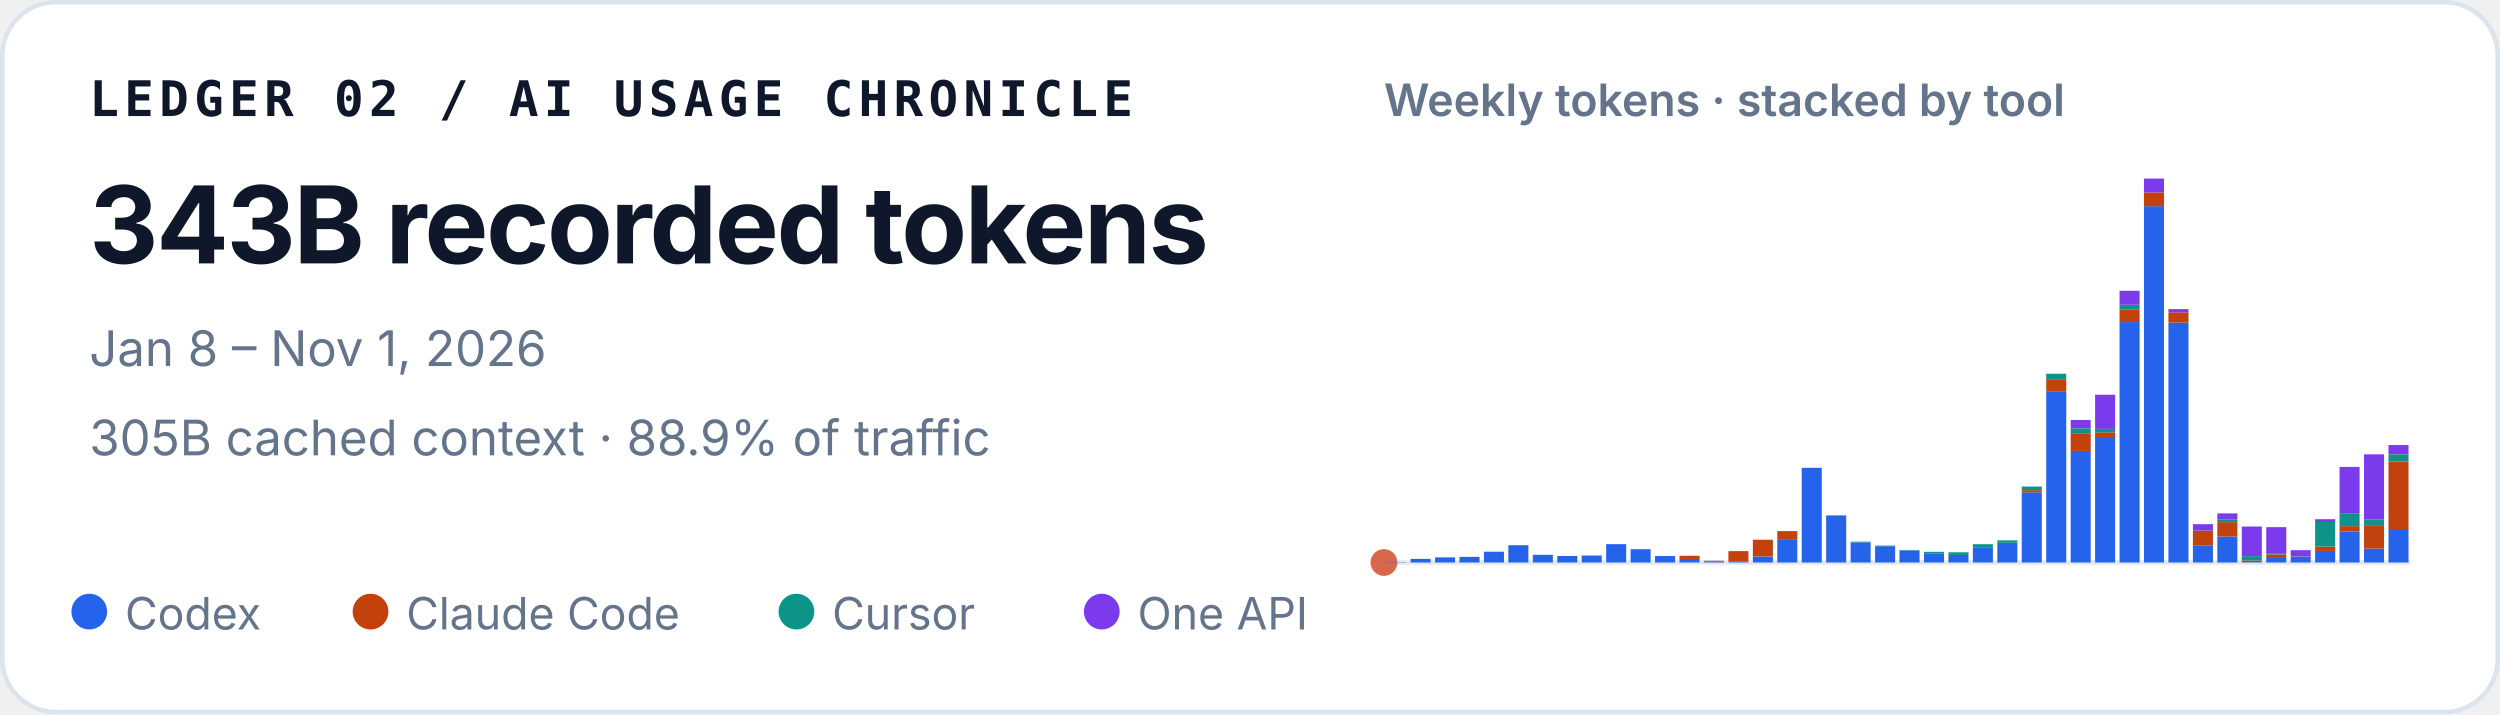
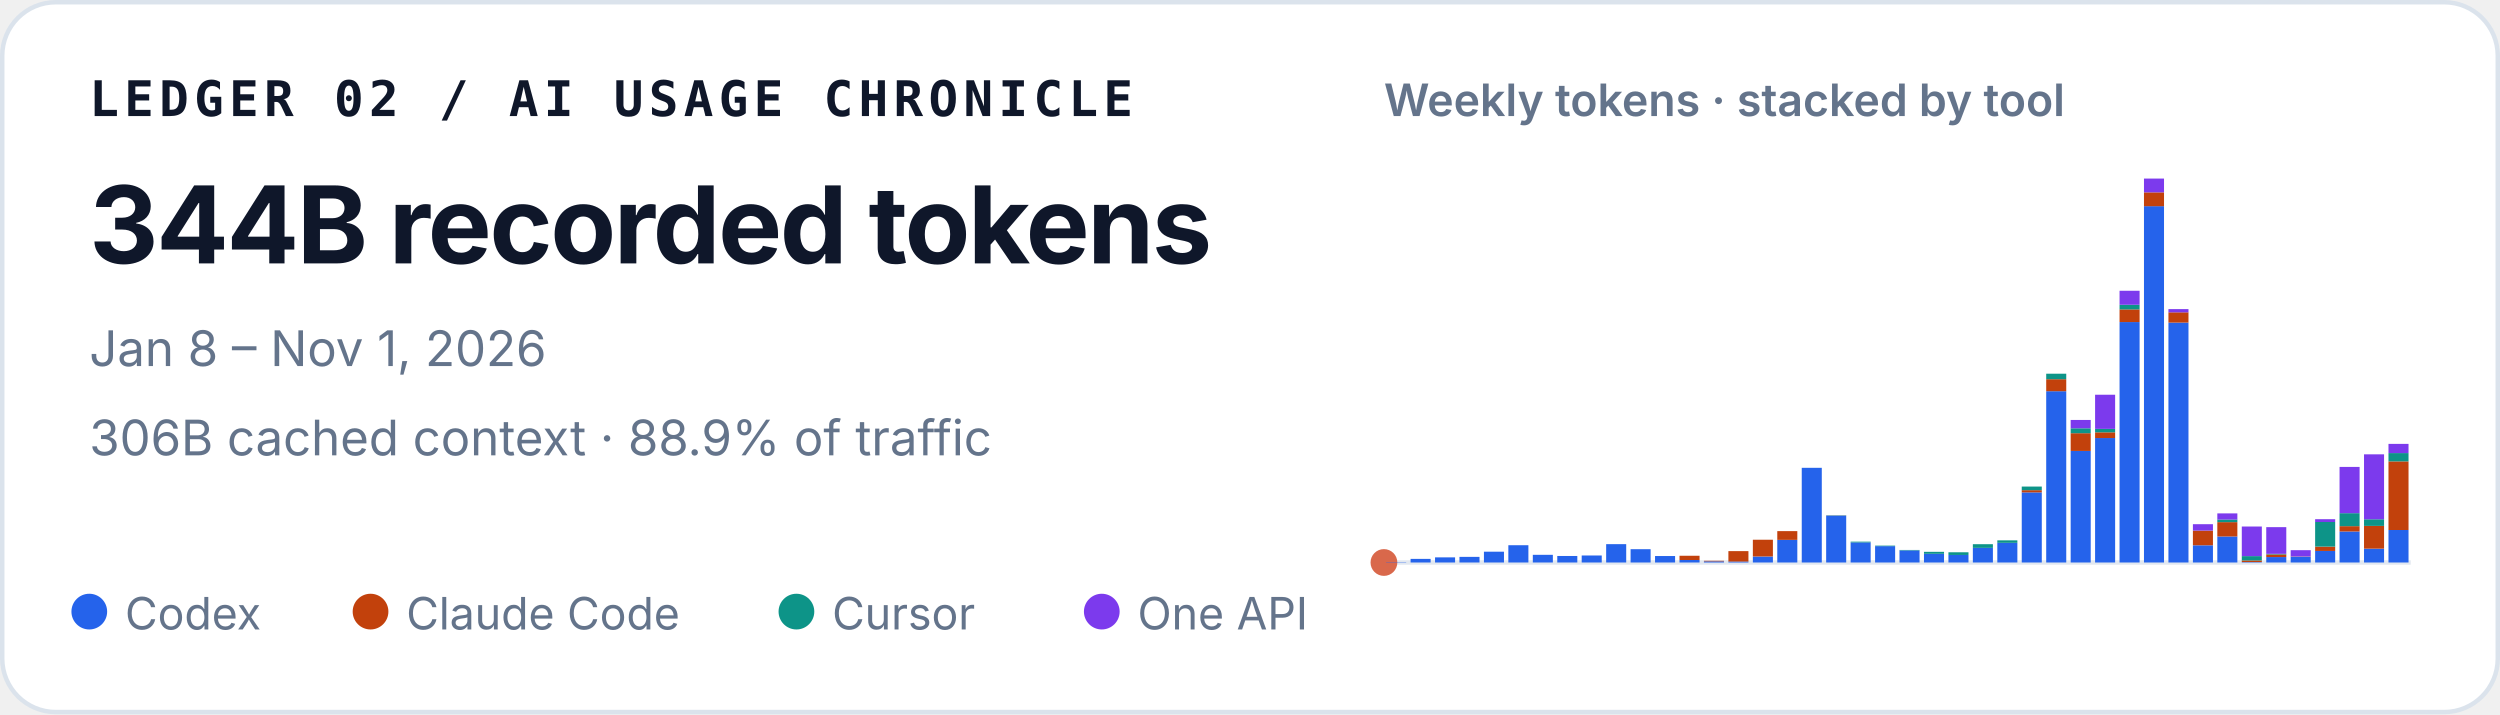
<svg xmlns="http://www.w3.org/2000/svg" width="560" height="160" viewBox="0 0 560 160" role="img" aria-labelledby="title desc">
  <style>
    text { font-family: ui-sans-serif, -apple-system, BlinkMacSystemFont, "Segoe UI", sans-serif; fill: #0f172a; }
    .identity { font-family: ui-monospace, SFMono-Regular, Menlo, Consolas, monospace; font-size: 11px; font-weight: 700; letter-spacing: .11em; }
    .total { font-size: 24px; font-weight: 720; letter-spacing: -.02em; }
    .meta { font-size: 11px; fill: #64748b; }
    .chart-title { font-size: 10px; font-weight: 600; fill: #64748b; }
    .legend { font-size: 10px; fill: #64748b; }
  </style>
  <rect x=".5" y=".5" width="559" height="159" rx="12" fill="#ffffff" stroke="#dbe3ec" />
  <text x="20" y="26" class="identity">LEDGER 02 / AI USAGE CHRONICLE</text>
-   <text x="20" y="59" class="total">343B recorded tokens</text>
+   <text x="20" y="59" class="total">344B recorded tokens</text>
  <text x="20" y="82" class="meta">Jan 8 – Nov 1, 2026</text>
-   <text x="20" y="102" class="meta">305B cached context · 88.9% of traffic</text>
+   <text x="20" y="102" class="meta">306B cached context · 88.9% of traffic</text>
  <text x="310" y="26" class="chart-title">Weekly tokens · stacked by tool</text>
  <line x1="310" y1="126" x2="540" y2="126" stroke="#e2e8f0" />
  <circle cx="310" cy="126" r="3" fill="#D9684B" aria-hidden="true" />
  <g aria-label="Weekly token volume, stacked by tool">
    <rect x="310.49" y="125.93" width="4.49" height="0.07" fill="#2563eb" />
    <rect x="315.97" y="125.19" width="4.49" height="0.81" fill="#2563eb" />
    <rect x="321.45" y="124.85" width="4.49" height="1.15" fill="#2563eb" />
    <rect x="326.92" y="124.74" width="4.49" height="1.26" fill="#2563eb" />
    <rect x="332.40" y="123.58" width="4.49" height="2.42" fill="#2563eb" />
    <rect x="337.87" y="122.13" width="4.49" height="3.87" fill="#2563eb" />
    <rect x="343.35" y="124.28" width="4.49" height="1.72" fill="#2563eb" />
    <rect x="348.83" y="124.54" width="4.49" height="1.46" fill="#2563eb" />
    <rect x="354.30" y="124.43" width="4.49" height="1.57" fill="#2563eb" />
    <rect x="359.78" y="121.89" width="4.49" height="4.11" fill="#2563eb" />
    <rect x="365.25" y="123.02" width="4.49" height="2.98" fill="#2563eb" />
    <rect x="370.73" y="124.55" width="4.49" height="1.45" fill="#2563eb" />
    <rect x="376.21" y="125.44" width="4.49" height="0.56" fill="#2563eb" />
    <rect x="376.21" y="124.49" width="4.49" height="0.95" fill="#c2410c" />
    <rect x="381.68" y="125.74" width="4.49" height="0.26" fill="#2563eb" />
    <rect x="381.68" y="125.61" width="4.49" height="0.13" fill="#c2410c" />
    <rect x="387.16" y="125.78" width="4.49" height="0.22" fill="#2563eb" />
    <rect x="387.16" y="123.45" width="4.49" height="2.33" fill="#c2410c" />
    <rect x="392.64" y="124.66" width="4.49" height="1.34" fill="#2563eb" />
    <rect x="392.64" y="120.90" width="4.49" height="3.75" fill="#c2410c" />
    <rect x="398.11" y="120.93" width="4.49" height="5.07" fill="#2563eb" />
    <rect x="398.11" y="118.97" width="4.49" height="1.96" fill="#c2410c" />
    <rect x="403.59" y="104.79" width="4.49" height="21.21" fill="#2563eb" />
    <rect x="409.06" y="115.49" width="4.49" height="10.51" fill="#2563eb" />
    <rect x="409.06" y="115.47" width="4.49" height="0.03" fill="#c2410c" />
    <rect x="409.06" y="115.41" width="4.49" height="0.05" fill="#0d9488" />
    <rect x="414.54" y="121.50" width="4.49" height="4.50" fill="#2563eb" />
    <rect x="414.54" y="121.33" width="4.49" height="0.17" fill="#0d9488" />
    <rect x="420.02" y="122.34" width="4.49" height="3.66" fill="#2563eb" />
    <rect x="420.02" y="122.22" width="4.49" height="0.12" fill="#0d9488" />
    <rect x="425.49" y="123.29" width="4.49" height="2.71" fill="#2563eb" />
    <rect x="425.49" y="123.19" width="4.49" height="0.10" fill="#0d9488" />
    <rect x="430.97" y="124.05" width="4.49" height="1.95" fill="#2563eb" />
    <rect x="430.97" y="123.61" width="4.49" height="0.44" fill="#0d9488" />
    <rect x="436.45" y="124.31" width="4.49" height="1.69" fill="#2563eb" />
    <rect x="436.45" y="124.31" width="4.49" height="0.00" fill="#c2410c" />
    <rect x="436.45" y="123.71" width="4.49" height="0.60" fill="#0d9488" />
    <rect x="441.92" y="122.72" width="4.49" height="3.28" fill="#2563eb" />
    <rect x="441.92" y="121.90" width="4.49" height="0.82" fill="#0d9488" />
    <rect x="447.40" y="121.59" width="4.49" height="4.41" fill="#2563eb" />
    <rect x="447.40" y="121.04" width="4.49" height="0.55" fill="#0d9488" />
    <rect x="452.87" y="110.29" width="4.49" height="15.71" fill="#2563eb" />
    <rect x="452.87" y="109.80" width="4.49" height="0.49" fill="#c2410c" />
    <rect x="452.87" y="108.99" width="4.49" height="0.81" fill="#0d9488" />
    <rect x="452.87" y="108.99" width="4.49" height="0.00" fill="#7c3aed" />
    <rect x="458.35" y="87.63" width="4.49" height="38.37" fill="#2563eb" />
    <rect x="458.35" y="84.94" width="4.49" height="2.69" fill="#c2410c" />
    <rect x="458.35" y="83.71" width="4.49" height="1.23" fill="#0d9488" />
    <rect x="463.83" y="101.02" width="4.49" height="24.98" fill="#2563eb" />
    <rect x="463.83" y="97.04" width="4.49" height="3.97" fill="#c2410c" />
    <rect x="463.83" y="95.94" width="4.49" height="1.10" fill="#0d9488" />
    <rect x="463.83" y="94.07" width="4.49" height="1.87" fill="#7c3aed" />
    <rect x="469.30" y="98.12" width="4.49" height="27.88" fill="#2563eb" />
    <rect x="469.30" y="96.84" width="4.49" height="1.28" fill="#c2410c" />
    <rect x="469.30" y="96.07" width="4.49" height="0.77" fill="#0d9488" />
    <rect x="469.30" y="88.42" width="4.49" height="7.65" fill="#7c3aed" />
    <rect x="474.78" y="72.14" width="4.49" height="53.86" fill="#2563eb" />
    <rect x="474.78" y="69.30" width="4.49" height="2.84" fill="#c2410c" />
    <rect x="474.78" y="68.27" width="4.49" height="1.04" fill="#0d9488" />
    <rect x="474.78" y="65.13" width="4.49" height="3.14" fill="#7c3aed" />
    <rect x="480.25" y="46.18" width="4.49" height="79.82" fill="#2563eb" />
    <rect x="480.25" y="43.09" width="4.49" height="3.10" fill="#c2410c" />
    <rect x="480.25" y="40.00" width="4.49" height="3.09" fill="#7c3aed" />
    <rect x="485.73" y="72.26" width="4.49" height="53.74" fill="#2563eb" />
    <rect x="485.73" y="69.96" width="4.49" height="2.30" fill="#c2410c" />
    <rect x="485.73" y="69.24" width="4.49" height="0.73" fill="#7c3aed" />
    <rect x="491.21" y="122.15" width="4.49" height="3.85" fill="#2563eb" />
    <rect x="491.21" y="118.85" width="4.49" height="3.29" fill="#c2410c" />
    <rect x="491.21" y="117.42" width="4.49" height="1.43" fill="#7c3aed" />
    <rect x="496.68" y="120.17" width="4.49" height="5.83" fill="#2563eb" />
    <rect x="496.68" y="116.96" width="4.49" height="3.21" fill="#c2410c" />
    <rect x="496.68" y="116.37" width="4.49" height="0.59" fill="#0d9488" />
    <rect x="496.68" y="115.00" width="4.49" height="1.38" fill="#7c3aed" />
    <rect x="502.16" y="125.90" width="4.49" height="0.10" fill="#2563eb" />
    <rect x="502.16" y="125.54" width="4.49" height="0.36" fill="#c2410c" />
    <rect x="502.16" y="124.57" width="4.49" height="0.97" fill="#0d9488" />
    <rect x="502.16" y="117.94" width="4.49" height="6.63" fill="#7c3aed" />
    <rect x="507.64" y="124.78" width="4.49" height="1.22" fill="#2563eb" />
    <rect x="507.64" y="124.20" width="4.49" height="0.58" fill="#c2410c" />
    <rect x="507.64" y="124.06" width="4.49" height="0.14" fill="#0d9488" />
    <rect x="507.64" y="118.08" width="4.49" height="5.98" fill="#7c3aed" />
    <rect x="513.11" y="124.70" width="4.49" height="1.30" fill="#2563eb" />
    <rect x="513.11" y="124.64" width="4.49" height="0.06" fill="#c2410c" />
    <rect x="513.11" y="123.24" width="4.49" height="1.40" fill="#7c3aed" />
    <rect x="518.59" y="123.41" width="4.49" height="2.59" fill="#2563eb" />
    <rect x="518.59" y="122.44" width="4.49" height="0.97" fill="#c2410c" />
    <rect x="518.59" y="116.93" width="4.49" height="5.51" fill="#0d9488" />
    <rect x="518.59" y="116.30" width="4.49" height="0.63" fill="#7c3aed" />
    <rect x="524.06" y="119.05" width="4.49" height="6.95" fill="#2563eb" />
    <rect x="524.06" y="117.86" width="4.49" height="1.19" fill="#c2410c" />
    <rect x="524.06" y="114.95" width="4.49" height="2.91" fill="#0d9488" />
    <rect x="524.06" y="104.59" width="4.49" height="10.36" fill="#7c3aed" />
    <rect x="529.54" y="122.91" width="4.49" height="3.09" fill="#2563eb" />
    <rect x="529.54" y="117.80" width="4.49" height="5.10" fill="#c2410c" />
    <rect x="529.54" y="116.32" width="4.49" height="1.48" fill="#0d9488" />
    <rect x="529.54" y="101.77" width="4.49" height="14.55" fill="#7c3aed" />
    <rect x="535.02" y="118.72" width="4.49" height="7.28" fill="#2563eb" />
    <rect x="535.02" y="103.35" width="4.49" height="15.37" fill="#c2410c" />
-     <rect x="535.02" y="101.76" width="4.49" height="1.59" fill="#0d9488" />
-     <rect x="535.02" y="99.69" width="4.49" height="2.06" fill="#7c3aed" />
+     <rect x="535.02" y="101.49" width="4.49" height="1.86" fill="#0d9488" />
+     <rect x="535.02" y="99.43" width="4.49" height="2.06" fill="#7c3aed" />
  </g>
  <circle cx="20" cy="137" r="4" fill="#2563eb" />
  <text x="28" y="141" class="legend">Codex</text>
  <circle cx="83" cy="137" r="4" fill="#c2410c" />
  <text x="91" y="141" class="legend">Claude Code</text>
  <circle cx="178.4" cy="137" r="4" fill="#0d9488" />
  <text x="186.4" y="141" class="legend">Cursor</text>
  <circle cx="246.8" cy="137" r="4" fill="#7c3aed" />
  <text x="254.8" y="141" class="legend">One API</text>
</svg>
